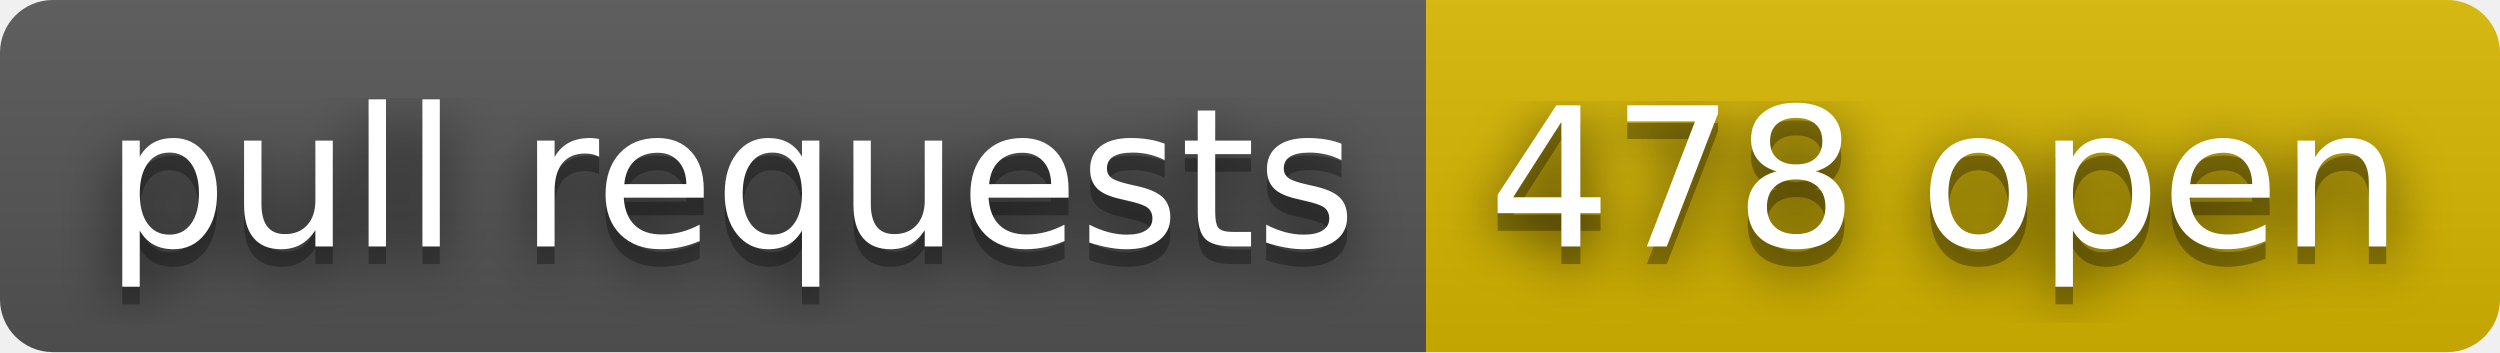
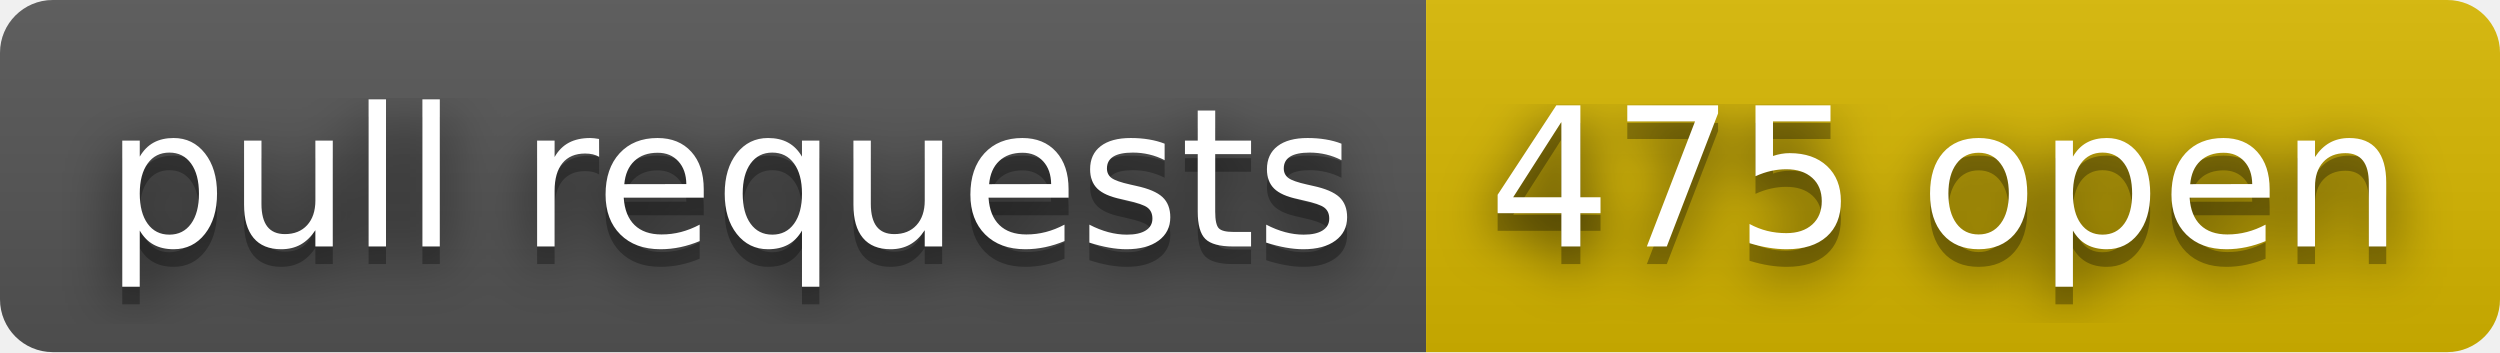
- <svg xmlns="http://www.w3.org/2000/svg" width="142" height="20" role="img" aria-label="pull requests: 478 open">
+ <svg xmlns="http://www.w3.org/2000/svg" width="142" height="20" role="img" aria-label="pull requests: 475 open">
  <filter id="blur">
    <feGaussianBlur stdDeviation="16" />
  </filter>
  <linearGradient id="s" x2="0" y2="100%">
    <stop offset="0" stop-color="#bbb" stop-opacity=".1" />
    <stop offset="1" stop-opacity=".1" />
  </linearGradient>
  <clipPath id="r">
    <rect width="142" height="20" rx="3" />
  </clipPath>
  <g clip-path="url(#r)">
    <rect width="81" height="20" fill="#555" />
    <rect x="81" width="61" height="20" fill="#d8b800" />
    <rect width="142" height="20" fill="url(#s)" />
  </g>
  <g fill="#fff" text-anchor="middle" font-family="Verdana,Geneva,DejaVu Sans,sans-serif" text-rendering="geometricPrecision" font-size="110">
    <g transform="scale(.1)">
      <g aria-hidden="true" fill="#010101">
        <text x="415" y="150" fill-opacity=".8" filter="url(#blur)" textLength="710">pull requests</text>
        <text x="415" y="150" fill-opacity=".3" textLength="710">pull requests</text>
      </g>
      <text x="415" y="140" textLength="710">pull requests</text>
    </g>
    <g transform="scale(.1)">
      <g aria-hidden="true" fill="#010101">
-         <text x="1105" y="150" fill-opacity=".8" filter="url(#blur)" textLength="510">478 open</text>
-         <text x="1105" y="150" fill-opacity=".3" textLength="510">478 open</text>
+         <text x="1105" y="150" fill-opacity=".8" filter="url(#blur)" textLength="510">475 open</text>
+         <text x="1105" y="150" fill-opacity=".3" textLength="510">475 open</text>
      </g>
-       <text x="1105" y="140" textLength="510">478 open</text>
+       <text x="1105" y="140" textLength="510">475 open</text>
    </g>
  </g>
</svg>
